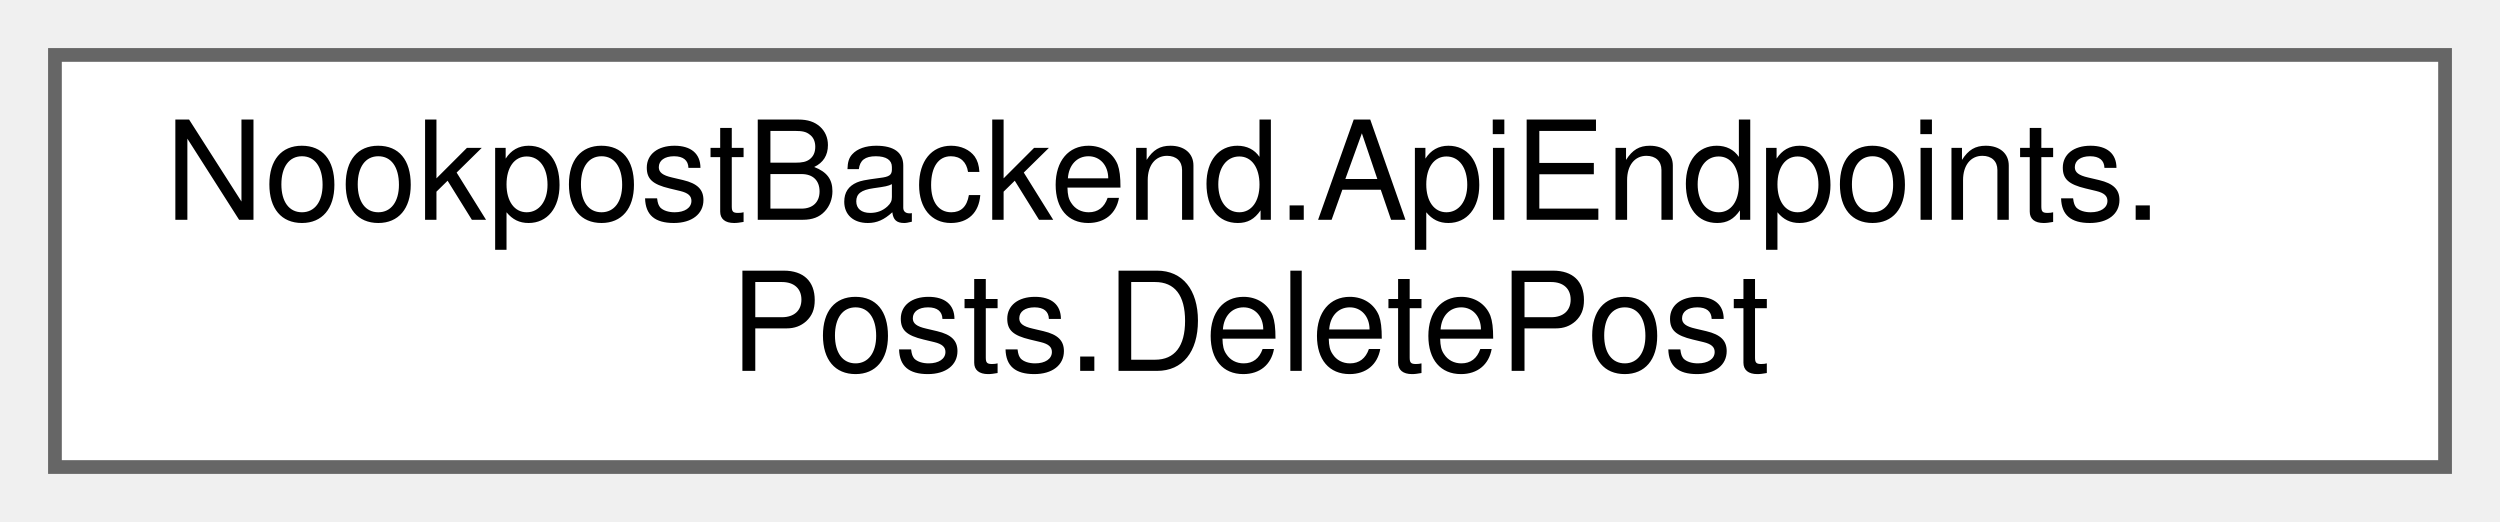
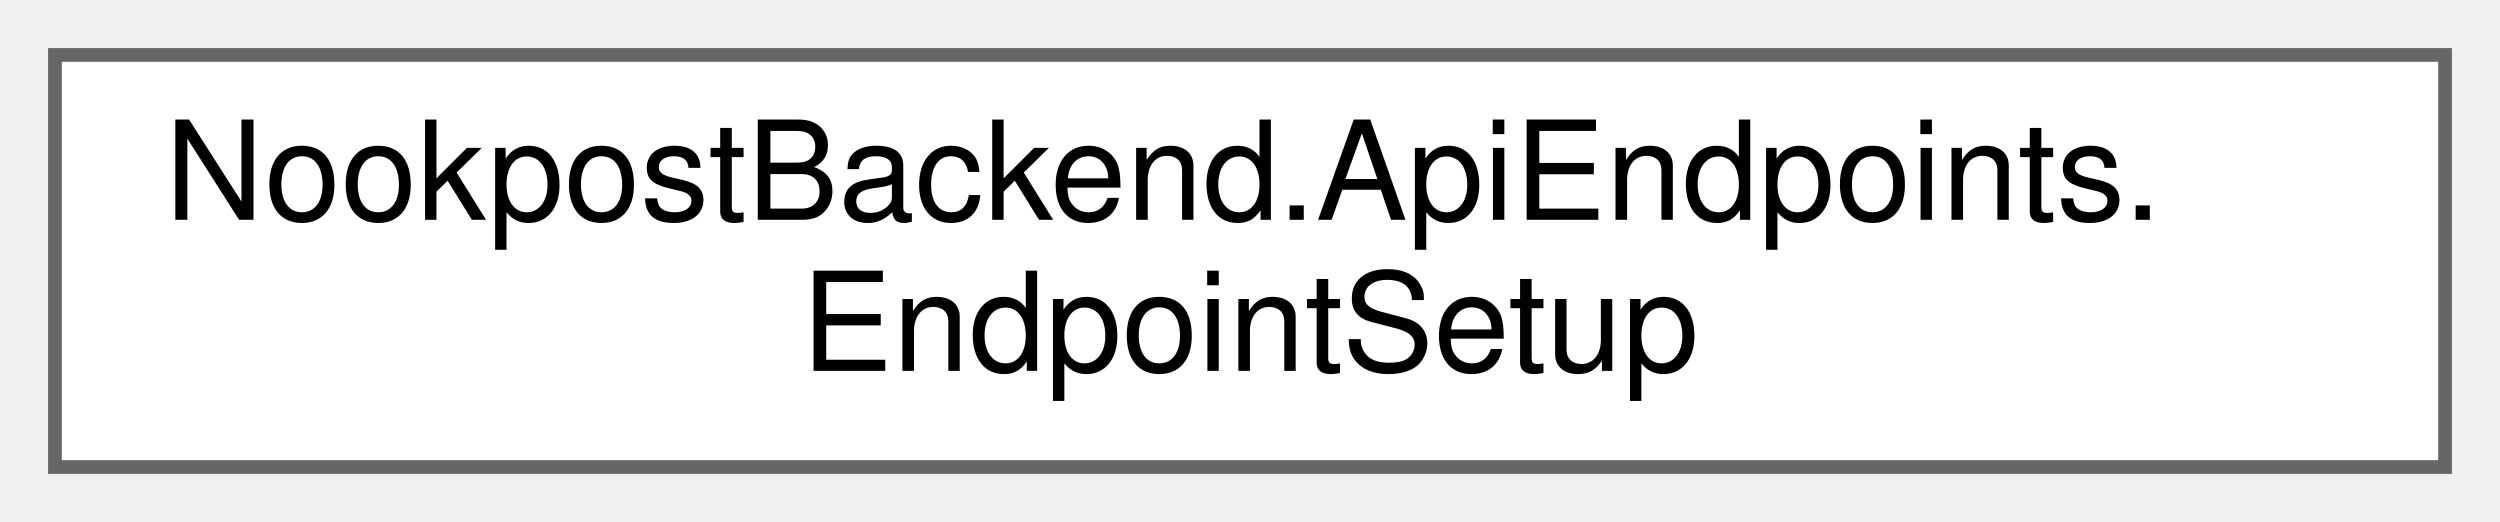
<svg xmlns="http://www.w3.org/2000/svg" xmlns:xlink="http://www.w3.org/1999/xlink" width="182pt" height="38pt" viewBox="0.00 0.00 182.00 38.00">
  <g id="graph0" class="graph" transform="scale(1 1) rotate(0) translate(4 34)">
    <g id="Node000000" class="node">
      <g id="a_Node000000">
-         <a xlink:href="d8/dcc/classNookpostBackend_1_1ApiEndpoints_1_1Posts_1_1DeletePost.html" target="_top" xlink:title=" ">
+         <a xlink:href="db/d6a/classNookpostBackend_1_1ApiEndpoints_1_1EndpointSetup.html" target="_top" xlink:title="Handles setting up all API Endpoints.">
          <polygon fill="white" stroke="#666666" points="174,-30 0,-30 0,0 174,0 174,-30" />
          <text text-anchor="start" x="8" y="-18" font-family="Helvetica,sans-Serif" font-size="10.00">NookpostBackend.ApiEndpoints.</text>
-           <text text-anchor="middle" x="87" y="-7" font-family="Helvetica,sans-Serif" font-size="10.00">Posts.DeletePost</text>
+           <text text-anchor="middle" x="87" y="-7" font-family="Helvetica,sans-Serif" font-size="10.00">EndpointSetup</text>
        </a>
      </g>
    </g>
  </g>
</svg>
